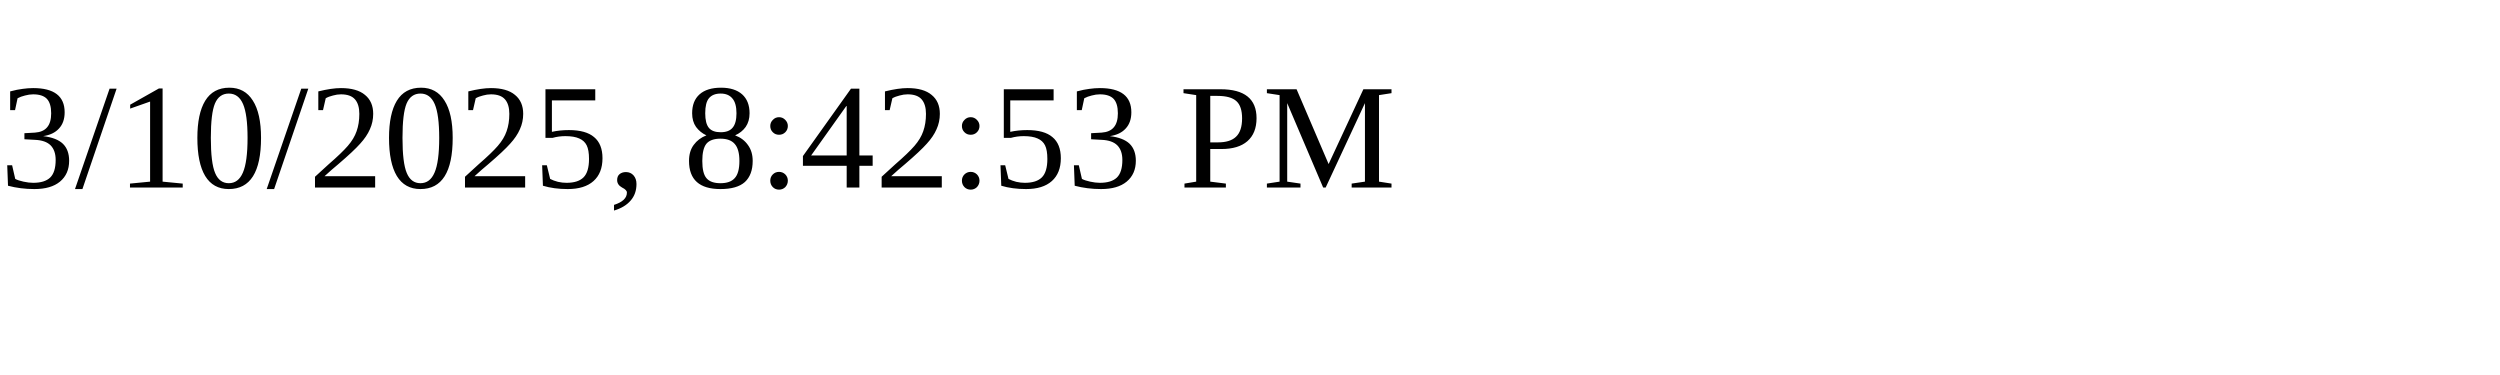
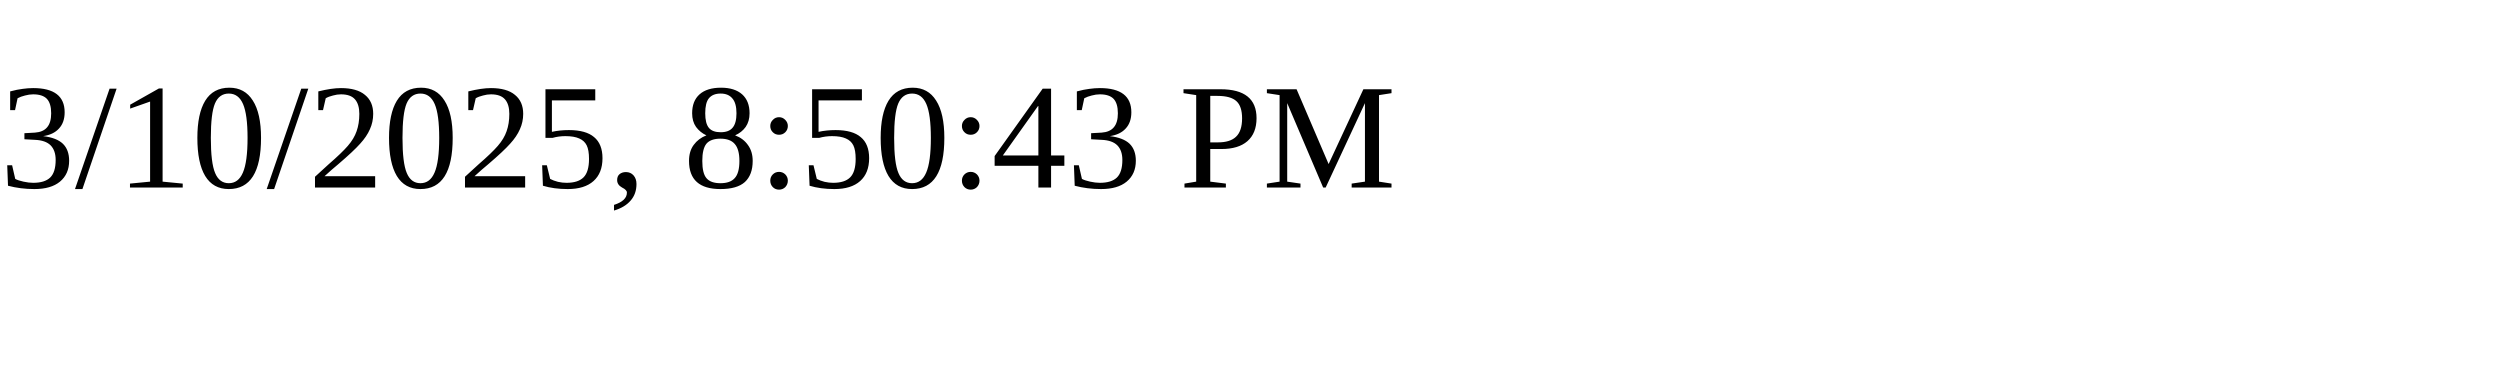
<svg xmlns="http://www.w3.org/2000/svg" height="30" width="200">
-   <text x="0" y="15">3/10/2025, 8:42:53 PM</text>
+   <text x="0" y="15">3/10/2025, 8:50:43 PM</text>
</svg>
